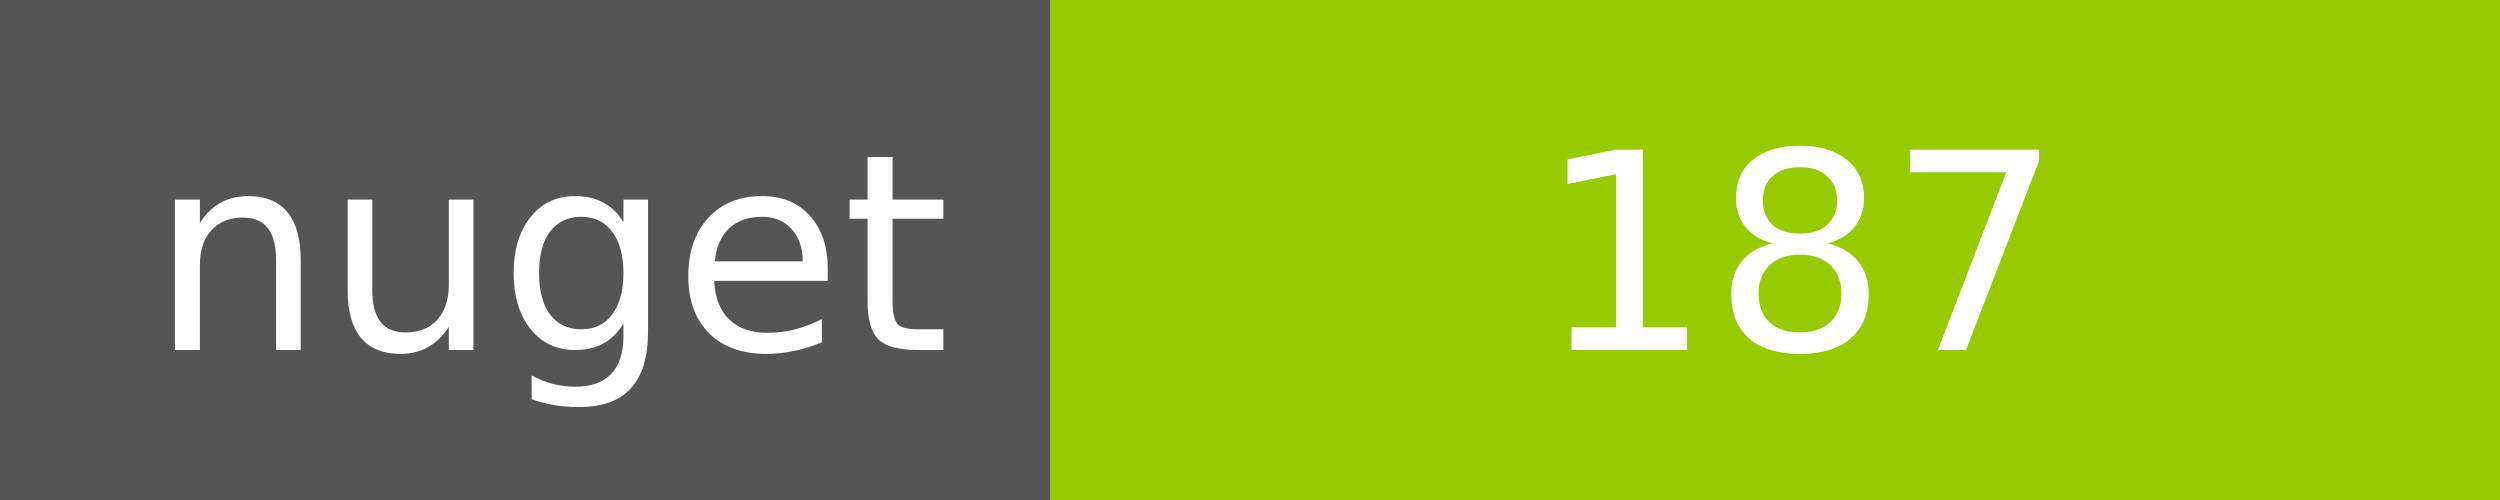
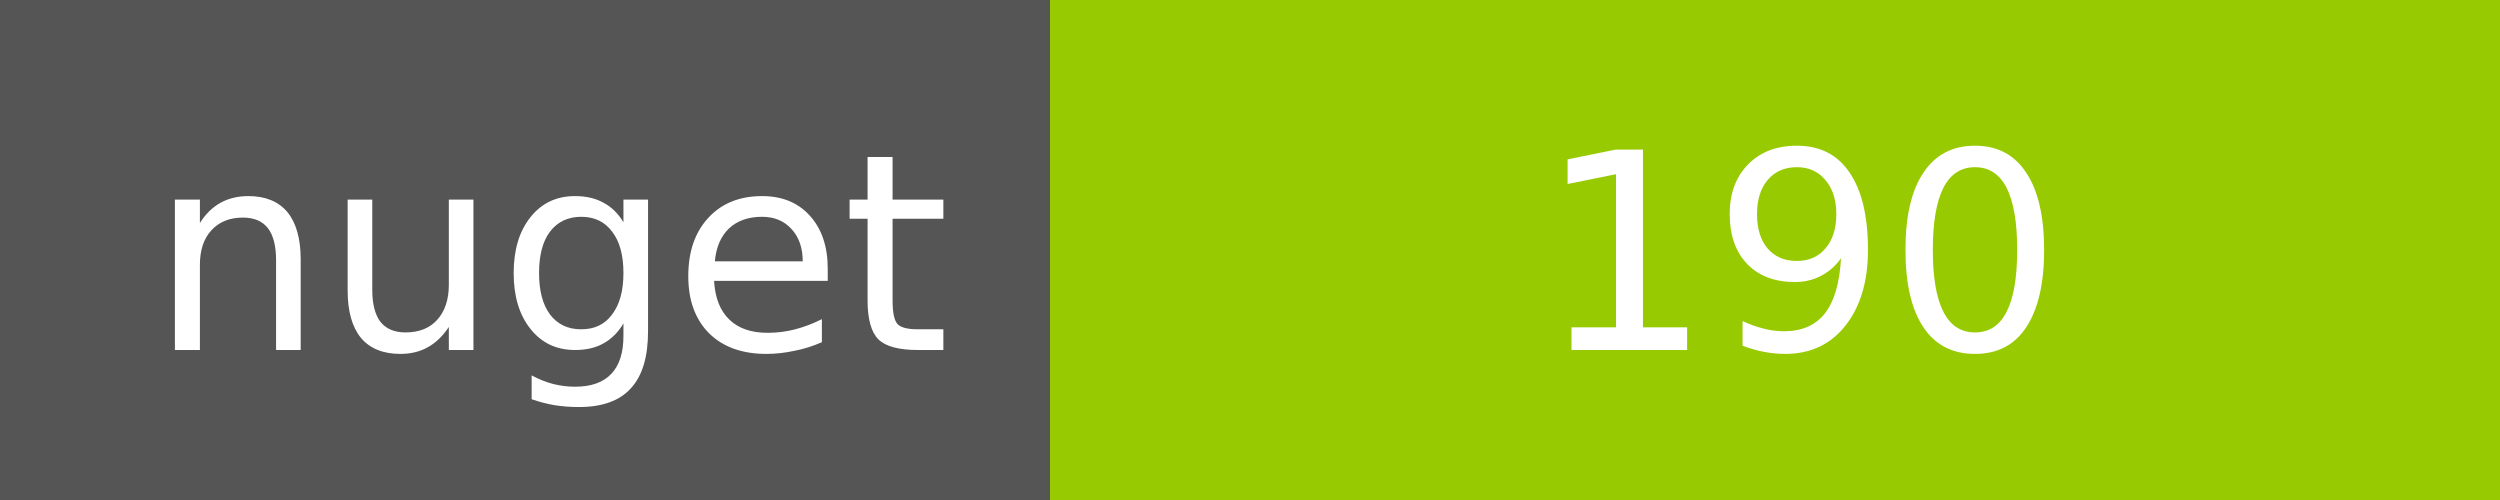
<svg xmlns="http://www.w3.org/2000/svg" width="100" height="20">
  <g shape-rendering="crispEdges">
    <path fill="#555" d="M0 0h42v20H0z" />
    <path fill="#97CA00" d="M42 0h58v20H42z" />
  </g>
  <g fill="#fff" text-anchor="middle" font-family="DejaVu Sans,Verdana,Geneva,sans-serif" font-size="11">
    <text x="22" y="14">nuget</text>
-     <text x="72" y="14">187</text>
+     <text x="72" y="14">190</text>
  </g>
</svg>
